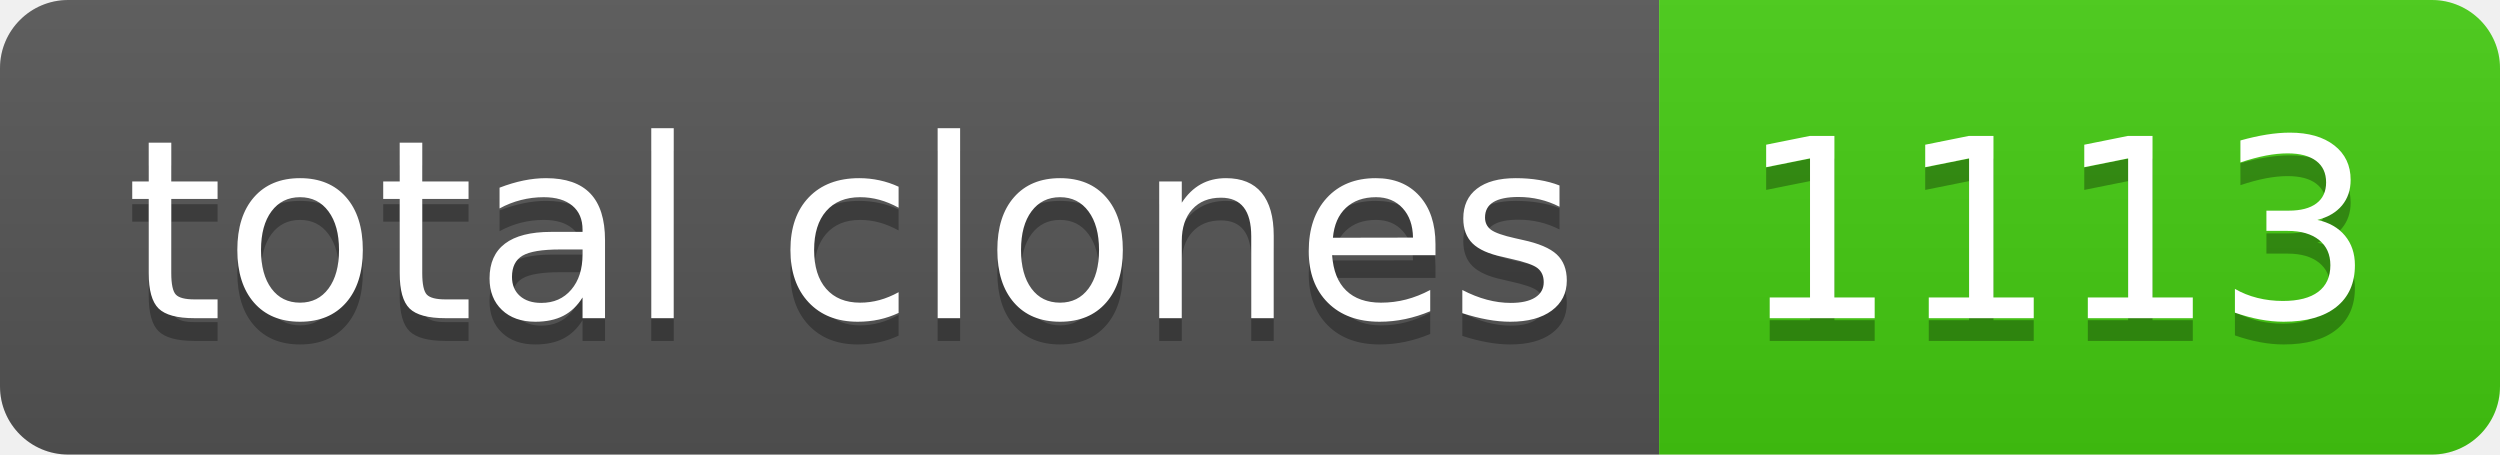
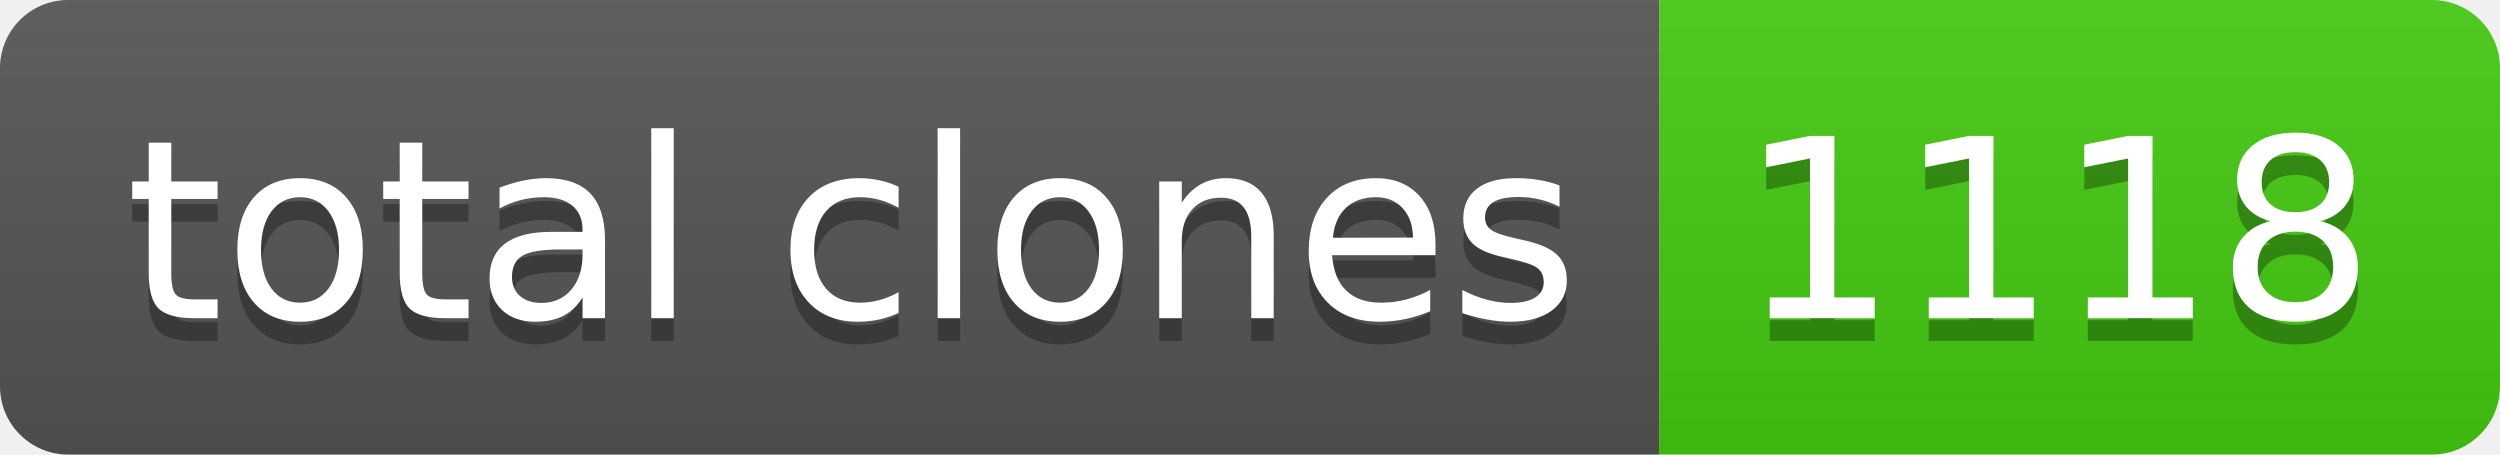
- <svg xmlns="http://www.w3.org/2000/svg" width="110" height="20" role="img" aria-label="total clones: 1113">
+ <svg xmlns="http://www.w3.org/2000/svg" width="110" height="20" role="img" aria-label="total clones: 1118">
  <linearGradient id="s" x2="0" y2="100%">
    <stop offset="0" stop-color="#bbb" stop-opacity=".1" />
    <stop offset="1" stop-opacity=".1" />
  </linearGradient>
  <clipPath id="r">
    <rect width="110" height="20" rx="3" fill="#fff" />
  </clipPath>
  <g clip-path="url(#r)">
    <rect width="73" height="20" fill="#555" />
    <rect x="73" width="37" height="20" fill="#4c1" />
    <rect width="110" height="20" fill="url(#s)" />
  </g>
  <g fill="#fff" text-anchor="middle" font-family="Verdana,Geneva,DejaVu Sans,sans-serif" text-rendering="geometricPrecision" font-size="110">
    <text aria-hidden="true" x="375" y="150" fill="#010101" fill-opacity=".3" transform="scale(.1)" textLength="630">total clones</text>
    <text x="375" y="140" transform="scale(.1)" fill="#fff" textLength="630">total clones</text>
-     <text aria-hidden="true" x="905" y="150" fill="#010101" fill-opacity=".3" transform="scale(.1)" textLength="270">1113</text>
-     <text x="905" y="140" transform="scale(.1)" fill="#fff" textLength="270">1113</text>
+     <text aria-hidden="true" x="905" y="150" fill="#010101" fill-opacity=".3" transform="scale(.1)" textLength="270">1118</text>
+     <text x="905" y="140" transform="scale(.1)" fill="#fff" textLength="270">1118</text>
  </g>
</svg>
